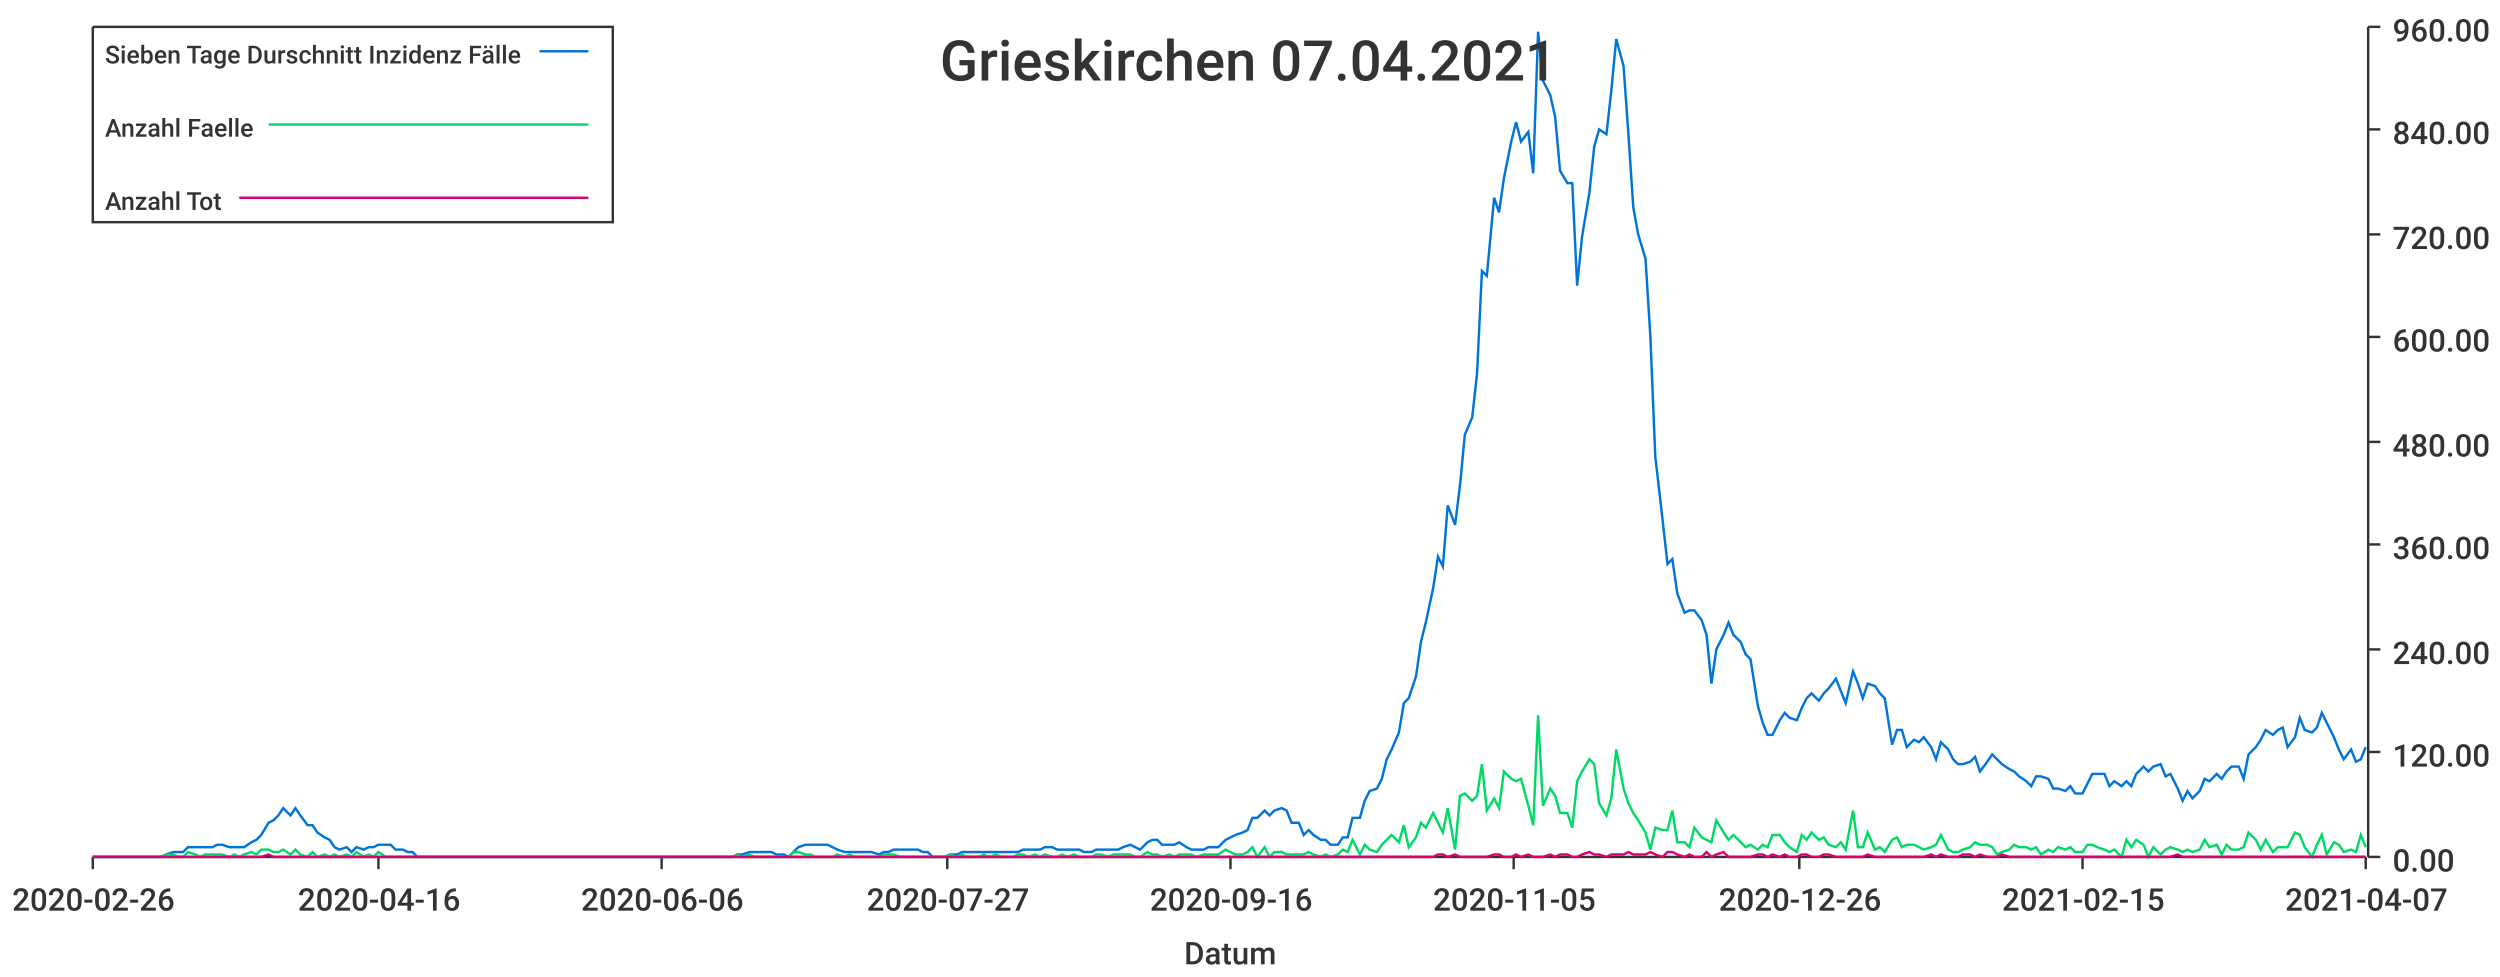
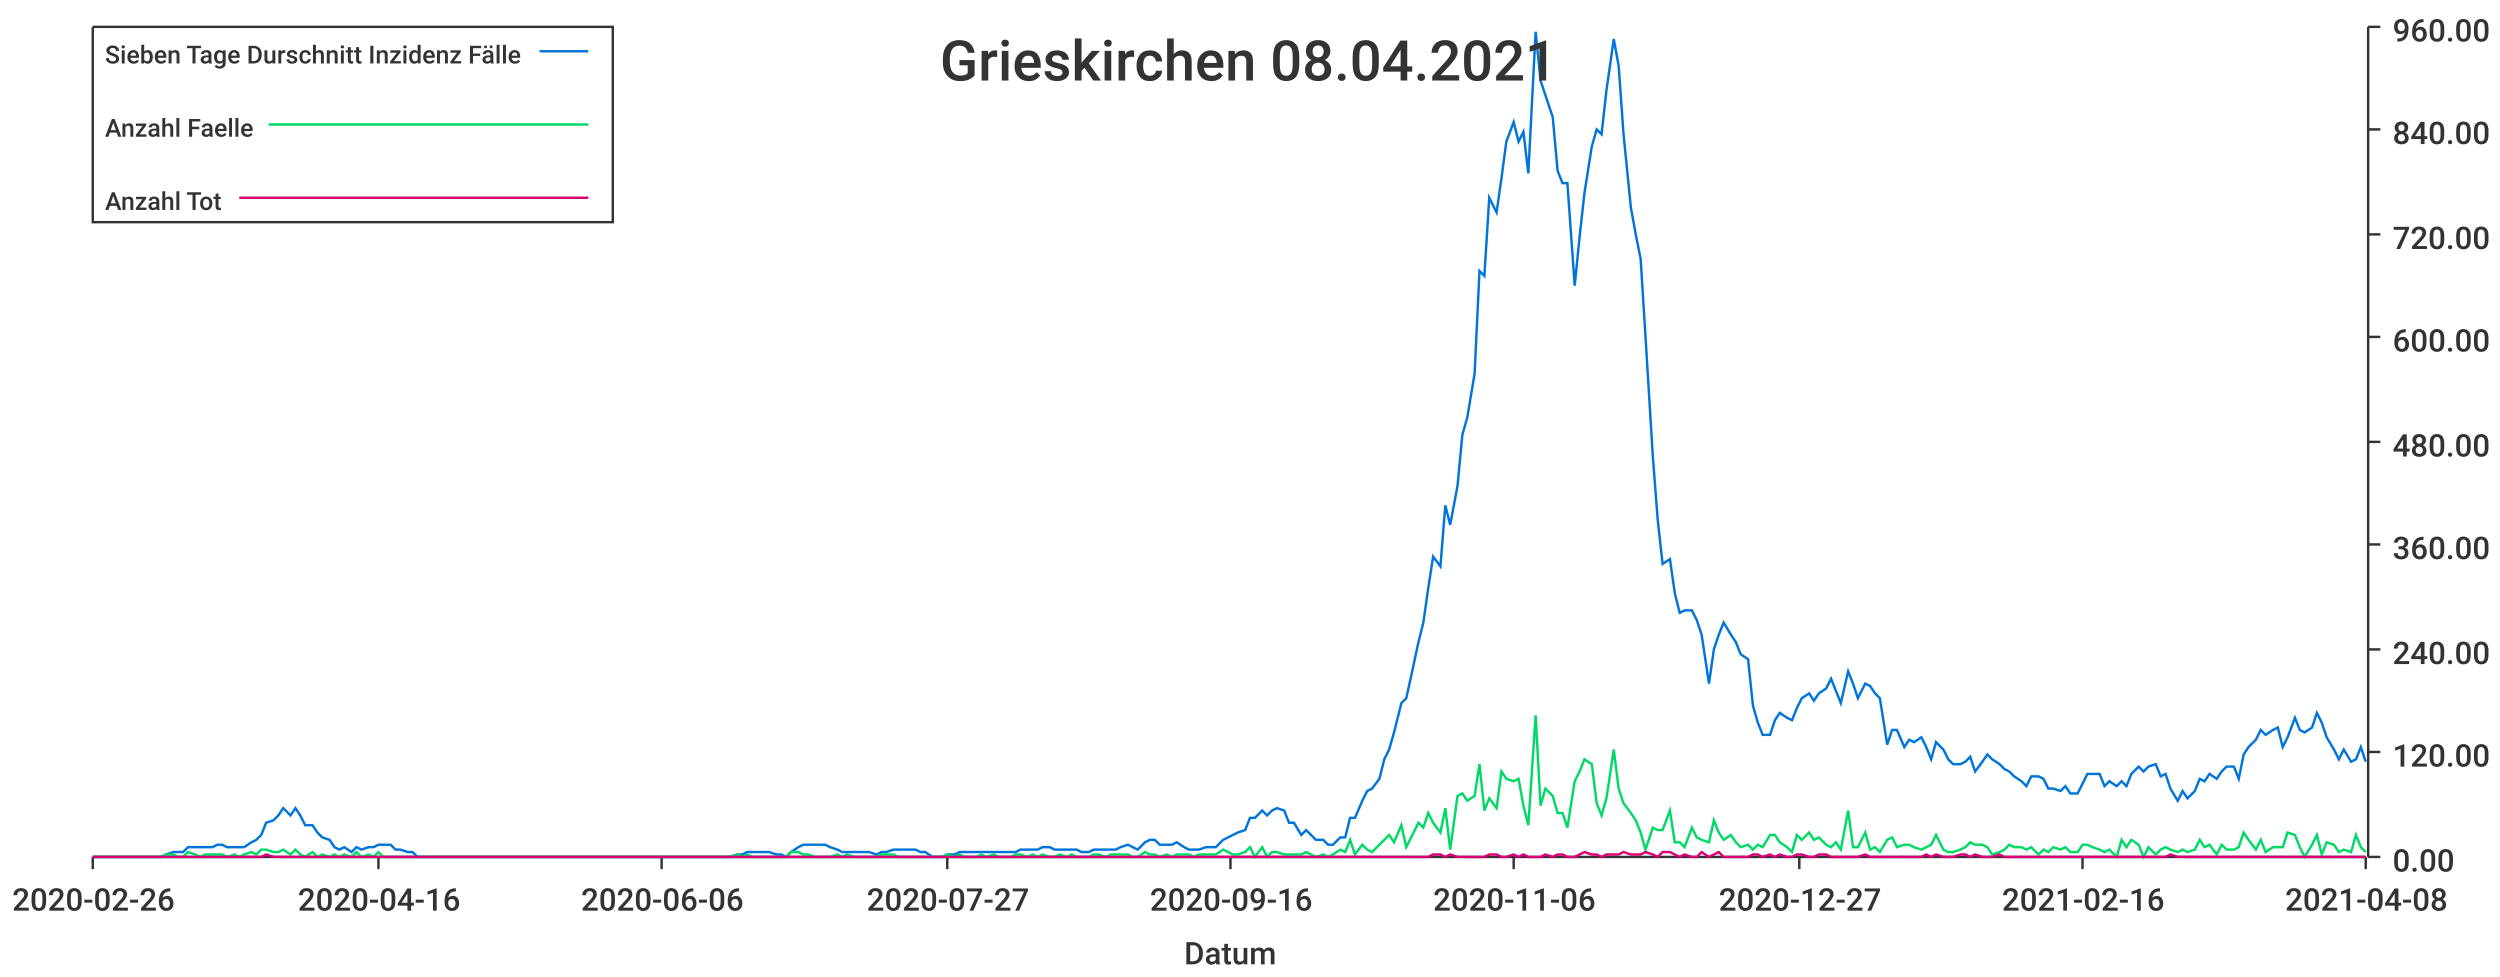
<svg xmlns="http://www.w3.org/2000/svg" width="1024" height="400">\n<path d="M 0 0 L 1024 0 L 1024 400 L 0 400 L 0 0" style="stroke-width:0;stroke:rgba(255,255,255,1.0);fill:rgba(255,255,255,1.0)" />
  <path d="M 38 11 L 969 11 L 969 351 L 38 351 L 38 11" style="stroke-width:0;stroke:rgba(255,255,255,1.0);fill:rgba(255,255,255,1.0)" />
  <path d="M 38 351 L 969 351" style="stroke-width:1;stroke:rgba(51,51,51,1.0);fill:none" />
  <path d="M 38 351 L 38 356" style="stroke-width:1;stroke:rgba(51,51,51,1.0);fill:none" />
  <text x="5" y="373" style="stroke-width:0;stroke:none;fill:rgba(51,51,51,1.0);font-size:12.8px;font-family:'Roboto Medium',sans-serif">2020-02-26</text>
  <path d="M 155 351 L 155 356" style="stroke-width:1;stroke:rgba(51,51,51,1.0);fill:none" />
  <text x="122" y="373" style="stroke-width:0;stroke:none;fill:rgba(51,51,51,1.0);font-size:12.8px;font-family:'Roboto Medium',sans-serif">2020-04-16</text>
  <path d="M 271 351 L 271 356" style="stroke-width:1;stroke:rgba(51,51,51,1.0);fill:none" />
  <text x="238" y="373" style="stroke-width:0;stroke:none;fill:rgba(51,51,51,1.0);font-size:12.8px;font-family:'Roboto Medium',sans-serif">2020-06-06</text>
  <path d="M 388 351 L 388 356" style="stroke-width:1;stroke:rgba(51,51,51,1.0);fill:none" />
  <text x="355" y="373" style="stroke-width:0;stroke:none;fill:rgba(51,51,51,1.0);font-size:12.8px;font-family:'Roboto Medium',sans-serif">2020-07-27</text>
  <path d="M 504 351 L 504 356" style="stroke-width:1;stroke:rgba(51,51,51,1.0);fill:none" />
  <text x="471" y="373" style="stroke-width:0;stroke:none;fill:rgba(51,51,51,1.0);font-size:12.8px;font-family:'Roboto Medium',sans-serif">2020-09-16</text>
  <path d="M 620 351 L 620 356" style="stroke-width:1;stroke:rgba(51,51,51,1.0);fill:none" />
-   <text x="587" y="373" style="stroke-width:0;stroke:none;fill:rgba(51,51,51,1.0);font-size:12.8px;font-family:'Roboto Medium',sans-serif">2020-11-05</text>
+   <text x="587" y="373" style="stroke-width:0;stroke:none;fill:rgba(51,51,51,1.0);font-size:12.8px;font-family:'Roboto Medium',sans-serif">2020-11-06</text>
  <path d="M 737 351 L 737 356" style="stroke-width:1;stroke:rgba(51,51,51,1.0);fill:none" />
-   <text x="704" y="373" style="stroke-width:0;stroke:none;fill:rgba(51,51,51,1.0);font-size:12.8px;font-family:'Roboto Medium',sans-serif">2020-12-26</text>
+   <text x="704" y="373" style="stroke-width:0;stroke:none;fill:rgba(51,51,51,1.0);font-size:12.8px;font-family:'Roboto Medium',sans-serif">2020-12-27</text>
  <path d="M 853 351 L 853 356" style="stroke-width:1;stroke:rgba(51,51,51,1.0);fill:none" />
-   <text x="820" y="373" style="stroke-width:0;stroke:none;fill:rgba(51,51,51,1.0);font-size:12.8px;font-family:'Roboto Medium',sans-serif">2021-02-15</text>
+   <text x="820" y="373" style="stroke-width:0;stroke:none;fill:rgba(51,51,51,1.0);font-size:12.8px;font-family:'Roboto Medium',sans-serif">2021-02-16</text>
  <path d="M 969 351 L 969 356" style="stroke-width:1;stroke:rgba(51,51,51,1.0);fill:none" />
-   <text x="936" y="373" style="stroke-width:0;stroke:none;fill:rgba(51,51,51,1.0);font-size:12.8px;font-family:'Roboto Medium',sans-serif">2021-04-07</text>
+   <text x="936" y="373" style="stroke-width:0;stroke:none;fill:rgba(51,51,51,1.0);font-size:12.8px;font-family:'Roboto Medium',sans-serif">2021-04-08</text>
  <text x="485" y="395" style="stroke-width:0;stroke:none;fill:rgba(51,51,51,1.0);font-size:12.8px;font-family:'Roboto Medium',sans-serif">Datum</text>
  <path d="M 970 351 L 970 11" style="stroke-width:1;stroke:rgba(51,51,51,1.0);fill:none" />
  <path d="M 970 351 L 975 351" style="stroke-width:1;stroke:rgba(51,51,51,1.0);fill:none" />
  <text x="980" y="357" style="stroke-width:0;stroke:none;fill:rgba(51,51,51,1.0);font-size:12.8px;font-family:'Roboto Medium',sans-serif">0.00</text>
  <path d="M 970 308 L 975 308" style="stroke-width:1;stroke:rgba(51,51,51,1.0);fill:none" />
  <text x="980" y="314" style="stroke-width:0;stroke:none;fill:rgba(51,51,51,1.0);font-size:12.8px;font-family:'Roboto Medium',sans-serif">120.00</text>
  <path d="M 970 266 L 975 266" style="stroke-width:1;stroke:rgba(51,51,51,1.0);fill:none" />
  <text x="980" y="272" style="stroke-width:0;stroke:none;fill:rgba(51,51,51,1.0);font-size:12.8px;font-family:'Roboto Medium',sans-serif">240.00</text>
  <path d="M 970 223 L 975 223" style="stroke-width:1;stroke:rgba(51,51,51,1.0);fill:none" />
  <text x="980" y="229" style="stroke-width:0;stroke:none;fill:rgba(51,51,51,1.0);font-size:12.8px;font-family:'Roboto Medium',sans-serif">360.00</text>
  <path d="M 970 181 L 975 181" style="stroke-width:1;stroke:rgba(51,51,51,1.0);fill:none" />
  <text x="980" y="187" style="stroke-width:0;stroke:none;fill:rgba(51,51,51,1.0);font-size:12.8px;font-family:'Roboto Medium',sans-serif">480.00</text>
  <path d="M 970 138 L 975 138" style="stroke-width:1;stroke:rgba(51,51,51,1.0);fill:none" />
  <text x="980" y="144" style="stroke-width:0;stroke:none;fill:rgba(51,51,51,1.0);font-size:12.8px;font-family:'Roboto Medium',sans-serif">600.00</text>
  <path d="M 970 96 L 975 96" style="stroke-width:1;stroke:rgba(51,51,51,1.0);fill:none" />
  <text x="980" y="102" style="stroke-width:0;stroke:none;fill:rgba(51,51,51,1.0);font-size:12.8px;font-family:'Roboto Medium',sans-serif">720.00</text>
  <path d="M 970 53 L 975 53" style="stroke-width:1;stroke:rgba(51,51,51,1.0);fill:none" />
  <text x="980" y="59" style="stroke-width:0;stroke:none;fill:rgba(51,51,51,1.0);font-size:12.8px;font-family:'Roboto Medium',sans-serif">840.00</text>
  <path d="M 970 11 L 975 11" style="stroke-width:1;stroke:rgba(51,51,51,1.0);fill:none" />
  <text x="980" y="17" style="stroke-width:0;stroke:none;fill:rgba(51,51,51,1.0);font-size:12.8px;font-family:'Roboto Medium',sans-serif">960.00</text>
-   <path d="M 38 351 L 41 351 L 43 351 L 45 351 L 48 351 L 50 351 L 52 351 L 55 351 L 57 351 L 59 351 L 61 351 L 64 351 L 66 351 L 68 350 L 71 349 L 73 349 L 75 349 L 77 347 L 80 347 L 82 347 L 84 347 L 87 347 L 89 346 L 91 346 L 94 347 L 96 347 L 98 347 L 100 347 L 103 345 L 105 344 L 107 342 L 110 337 L 112 336 L 114 334 L 116 331 L 119 334 L 121 331 L 123 334 L 126 338 L 128 338 L 130 341 L 133 343 L 135 344 L 137 347 L 139 348 L 142 347 L 144 349 L 146 347 L 149 348 L 151 347 L 153 347 L 155 346 L 158 346 L 160 346 L 162 348 L 165 348 L 167 349 L 169 349 L 171 351 L 174 351 L 176 351 L 178 351 L 181 351 L 183 351 L 185 351 L 188 351 L 190 351 L 192 351 L 194 351 L 197 351 L 199 351 L 201 351 L 204 351 L 206 351 L 208 351 L 210 351 L 213 351 L 215 351 L 217 351 L 220 351 L 222 351 L 224 351 L 227 351 L 229 351 L 231 351 L 233 351 L 236 351 L 238 351 L 240 351 L 243 351 L 245 351 L 247 351 L 249 351 L 252 351 L 254 351 L 256 351 L 259 351 L 261 351 L 263 351 L 266 351 L 268 351 L 270 351 L 272 351 L 275 351 L 277 351 L 279 351 L 282 351 L 284 351 L 286 351 L 288 351 L 291 351 L 293 351 L 295 351 L 298 351 L 300 351 L 302 350 L 304 350 L 307 349 L 309 349 L 311 349 L 314 349 L 316 349 L 318 350 L 321 350 L 323 351 L 325 349 L 327 347 L 330 346 L 332 346 L 334 346 L 337 346 L 339 346 L 341 347 L 343 348 L 346 349 L 348 349 L 350 349 L 353 349 L 355 349 L 357 349 L 360 350 L 362 349 L 364 349 L 366 348 L 369 348 L 371 348 L 373 348 L 376 348 L 378 349 L 380 349 L 382 351 L 385 351 L 387 351 L 389 350 L 392 350 L 394 349 L 396 349 L 399 349 L 401 349 L 403 349 L 405 349 L 408 349 L 410 349 L 412 349 L 415 349 L 417 349 L 419 348 L 421 348 L 424 348 L 426 348 L 428 347 L 431 347 L 433 348 L 435 348 L 437 348 L 440 348 L 442 348 L 444 349 L 447 349 L 449 348 L 451 348 L 454 348 L 456 348 L 458 348 L 460 347 L 463 346 L 465 347 L 467 348 L 470 345 L 472 344 L 474 344 L 476 346 L 479 346 L 481 346 L 483 345 L 486 347 L 488 348 L 490 348 L 493 348 L 495 347 L 497 347 L 499 347 L 502 344 L 504 343 L 506 342 L 509 341 L 511 340 L 513 335 L 515 335 L 518 332 L 520 334 L 522 332 L 525 331 L 527 332 L 529 337 L 532 337 L 534 342 L 536 340 L 538 342 L 541 344 L 543 344 L 545 346 L 548 346 L 550 343 L 552 343 L 554 335 L 557 335 L 559 328 L 561 324 L 564 323 L 566 319 L 568 311 L 570 307 L 573 300 L 575 288 L 577 286 L 580 277 L 582 263 L 584 255 L 587 241 L 589 228 L 591 232 L 593 207 L 596 215 L 598 199 L 600 178 L 603 171 L 605 153 L 607 111 L 609 113 L 612 81 L 614 87 L 616 73 L 619 58 L 621 50 L 623 58 L 626 54 L 628 71 L 630 13 L 632 33 L 635 39 L 637 48 L 639 70 L 642 75 L 644 75 L 646 117 L 648 97 L 651 79 L 653 60 L 655 53 L 658 55 L 660 37 L 662 16 L 665 27 L 667 55 L 669 85 L 671 96 L 674 106 L 676 138 L 678 187 L 681 213 L 683 231 L 685 229 L 687 243 L 690 251 L 692 250 L 694 250 L 697 254 L 699 260 L 701 280 L 703 266 L 706 260 L 708 255 L 710 260 L 713 263 L 715 268 L 717 270 L 720 289 L 722 296 L 724 301 L 726 301 L 729 295 L 731 292 L 733 294 L 736 295 L 738 290 L 740 286 L 742 284 L 745 287 L 747 284 L 749 282 L 752 278 L 754 283 L 756 288 L 759 275 L 761 280 L 763 286 L 765 280 L 768 281 L 770 284 L 772 286 L 775 305 L 777 299 L 779 299 L 781 306 L 784 303 L 786 304 L 788 302 L 791 306 L 793 311 L 795 304 L 798 307 L 800 311 L 802 313 L 804 313 L 807 312 L 809 310 L 811 316 L 814 312 L 816 309 L 818 311 L 820 313 L 823 315 L 825 316 L 827 318 L 830 320 L 832 322 L 834 318 L 836 318 L 839 319 L 841 323 L 843 323 L 846 324 L 848 322 L 850 325 L 853 325 L 855 321 L 857 317 L 859 317 L 862 317 L 864 322 L 866 320 L 869 322 L 871 320 L 873 322 L 875 317 L 878 314 L 880 316 L 882 314 L 885 313 L 887 318 L 889 317 L 892 323 L 894 328 L 896 324 L 898 327 L 901 324 L 903 319 L 905 320 L 908 317 L 910 319 L 912 316 L 914 314 L 917 314 L 919 319 L 921 309 L 924 306 L 926 303 L 928 299 L 931 301 L 933 299 L 935 298 L 937 306 L 940 302 L 942 294 L 944 299 L 947 300 L 949 298 L 951 292 L 953 296 L 956 302 L 958 307 L 960 311 L 963 307 L 965 312 L 967 311 L 969 306" style="stroke-width:1;stroke:rgba(0,116,217,1.0);fill:none" />
-   <path d="M 38 351 L 41 351 L 43 351 L 45 351 L 48 351 L 50 351 L 52 351 L 55 351 L 57 351 L 59 351 L 61 351 L 64 351 L 66 351 L 68 350 L 71 350 L 73 351 L 75 351 L 77 349 L 80 350 L 82 351 L 84 350 L 87 350 L 89 350 L 91 350 L 94 351 L 96 350 L 98 351 L 100 350 L 103 349 L 105 350 L 107 348 L 110 348 L 112 349 L 114 349 L 116 348 L 119 350 L 121 348 L 123 350 L 126 351 L 128 349 L 130 351 L 133 350 L 135 351 L 137 350 L 139 351 L 142 350 L 144 351 L 146 349 L 149 351 L 151 350 L 153 351 L 155 349 L 158 351 L 160 351 L 162 351 L 165 351 L 167 351 L 169 351 L 171 351 L 174 351 L 176 351 L 178 351 L 181 351 L 183 351 L 185 351 L 188 351 L 190 351 L 192 351 L 194 351 L 197 351 L 199 351 L 201 351 L 204 351 L 206 351 L 208 351 L 210 351 L 213 351 L 215 351 L 217 351 L 220 351 L 222 351 L 224 351 L 227 351 L 229 351 L 231 351 L 233 351 L 236 351 L 238 351 L 240 351 L 243 351 L 245 351 L 247 351 L 249 351 L 252 351 L 254 351 L 256 351 L 259 351 L 261 351 L 263 351 L 266 351 L 268 351 L 270 351 L 272 351 L 275 351 L 277 351 L 279 351 L 282 351 L 284 351 L 286 351 L 288 351 L 291 351 L 293 351 L 295 351 L 298 351 L 300 351 L 302 350 L 304 351 L 307 350 L 309 351 L 311 351 L 314 351 L 316 351 L 318 351 L 321 351 L 323 351 L 325 349 L 327 349 L 330 350 L 332 350 L 334 351 L 337 351 L 339 351 L 341 351 L 343 350 L 346 351 L 348 350 L 350 351 L 353 351 L 355 351 L 357 351 L 360 351 L 362 350 L 364 350 L 366 350 L 369 351 L 371 351 L 373 351 L 376 351 L 378 351 L 380 351 L 382 351 L 385 351 L 387 351 L 389 350 L 392 351 L 394 350 L 396 351 L 399 351 L 401 351 L 403 350 L 405 351 L 408 350 L 410 351 L 412 351 L 415 351 L 417 350 L 419 350 L 421 351 L 424 350 L 426 351 L 428 350 L 431 351 L 433 351 L 435 350 L 437 351 L 440 350 L 442 351 L 444 351 L 447 351 L 449 350 L 451 350 L 454 351 L 456 350 L 458 350 L 460 350 L 463 350 L 465 351 L 467 351 L 470 349 L 472 350 L 474 350 L 476 351 L 479 350 L 481 351 L 483 350 L 486 350 L 488 350 L 490 351 L 493 350 L 495 350 L 497 350 L 499 350 L 502 348 L 504 349 L 506 350 L 509 350 L 511 349 L 513 347 L 515 351 L 518 347 L 520 351 L 522 349 L 525 349 L 527 350 L 529 350 L 532 350 L 534 350 L 536 349 L 538 350 L 541 351 L 543 350 L 545 351 L 548 350 L 550 348 L 552 349 L 554 344 L 557 350 L 559 346 L 561 348 L 564 349 L 566 346 L 568 344 L 570 342 L 573 345 L 575 338 L 577 347 L 580 343 L 582 337 L 584 339 L 587 333 L 589 337 L 591 341 L 593 331 L 596 348 L 598 326 L 600 325 L 603 328 L 605 326 L 607 313 L 609 332 L 612 327 L 614 331 L 616 316 L 619 319 L 621 320 L 623 319 L 626 330 L 628 338 L 630 293 L 632 330 L 635 323 L 637 326 L 639 333 L 642 333 L 644 339 L 646 320 L 648 316 L 651 311 L 653 313 L 655 329 L 658 334 L 660 327 L 662 307 L 665 323 L 667 329 L 669 333 L 671 336 L 674 341 L 676 348 L 678 339 L 681 340 L 683 340 L 685 332 L 687 345 L 690 345 L 692 347 L 694 339 L 697 343 L 699 344 L 701 345 L 703 336 L 706 341 L 708 344 L 710 342 L 713 345 L 715 347 L 717 346 L 720 348 L 722 346 L 724 347 L 726 342 L 729 342 L 731 345 L 733 347 L 736 349 L 738 342 L 740 344 L 742 341 L 745 344 L 747 343 L 749 346 L 752 347 L 754 345 L 756 348 L 759 332 L 761 347 L 763 347 L 765 341 L 768 348 L 770 347 L 772 349 L 775 344 L 777 343 L 779 347 L 781 346 L 784 346 L 786 347 L 788 348 L 791 347 L 793 346 L 795 342 L 798 348 L 800 349 L 802 349 L 804 348 L 807 347 L 809 345 L 811 346 L 814 346 L 816 347 L 818 350 L 820 349 L 823 348 L 825 346 L 827 347 L 830 347 L 832 348 L 834 347 L 836 350 L 839 348 L 841 349 L 843 347 L 846 348 L 848 347 L 850 349 L 853 349 L 855 346 L 857 346 L 859 347 L 862 348 L 864 349 L 866 348 L 869 351 L 871 344 L 873 347 L 875 344 L 878 346 L 880 351 L 882 347 L 885 350 L 887 348 L 889 347 L 892 348 L 894 349 L 896 348 L 898 349 L 901 348 L 903 344 L 905 347 L 908 346 L 910 350 L 912 346 L 914 348 L 917 348 L 919 347 L 921 341 L 924 344 L 926 348 L 928 344 L 931 349 L 933 347 L 935 347 L 937 347 L 940 341 L 942 342 L 944 347 L 947 351 L 949 346 L 951 342 L 953 350 L 956 345 L 958 346 L 960 349 L 963 348 L 965 349 L 967 342 L 969 347" style="stroke-width:1;stroke:rgba(0,217,101,1.0);fill:none" />
-   <path d="M 38 351 L 41 351 L 43 351 L 45 351 L 48 351 L 50 351 L 52 351 L 55 351 L 57 351 L 59 351 L 61 351 L 64 351 L 66 351 L 68 351 L 71 351 L 73 351 L 75 351 L 77 351 L 80 351 L 82 351 L 84 351 L 87 351 L 89 351 L 91 351 L 94 351 L 96 351 L 98 351 L 100 351 L 103 351 L 105 351 L 107 351 L 110 350 L 112 351 L 114 351 L 116 351 L 119 351 L 121 351 L 123 351 L 126 351 L 128 351 L 130 351 L 133 351 L 135 351 L 137 351 L 139 351 L 142 351 L 144 351 L 146 351 L 149 351 L 151 351 L 153 351 L 155 351 L 158 351 L 160 351 L 162 351 L 165 351 L 167 351 L 169 351 L 171 351 L 174 351 L 176 351 L 178 351 L 181 351 L 183 351 L 185 351 L 188 351 L 190 351 L 192 351 L 194 351 L 197 351 L 199 351 L 201 351 L 204 351 L 206 351 L 208 351 L 210 351 L 213 351 L 215 351 L 217 351 L 220 351 L 222 351 L 224 351 L 227 351 L 229 351 L 231 351 L 233 351 L 236 351 L 238 351 L 240 351 L 243 351 L 245 351 L 247 351 L 249 351 L 252 351 L 254 351 L 256 351 L 259 351 L 261 351 L 263 351 L 266 351 L 268 351 L 270 351 L 272 351 L 275 351 L 277 351 L 279 351 L 282 351 L 284 351 L 286 351 L 288 351 L 291 351 L 293 351 L 295 351 L 298 351 L 300 351 L 302 351 L 304 351 L 307 351 L 309 351 L 311 351 L 314 351 L 316 351 L 318 351 L 321 351 L 323 351 L 325 351 L 327 351 L 330 351 L 332 351 L 334 351 L 337 351 L 339 351 L 341 351 L 343 351 L 346 351 L 348 351 L 350 351 L 353 351 L 355 351 L 357 351 L 360 351 L 362 351 L 364 351 L 366 351 L 369 351 L 371 351 L 373 351 L 376 351 L 378 351 L 380 351 L 382 351 L 385 351 L 387 351 L 389 351 L 392 351 L 394 351 L 396 351 L 399 351 L 401 351 L 403 351 L 405 351 L 408 351 L 410 351 L 412 351 L 415 351 L 417 351 L 419 351 L 421 351 L 424 351 L 426 351 L 428 351 L 431 351 L 433 351 L 435 351 L 437 351 L 440 351 L 442 351 L 444 351 L 447 351 L 449 351 L 451 351 L 454 351 L 456 351 L 458 351 L 460 351 L 463 351 L 465 351 L 467 351 L 470 351 L 472 351 L 474 351 L 476 351 L 479 351 L 481 351 L 483 351 L 486 351 L 488 351 L 490 351 L 493 351 L 495 351 L 497 351 L 499 351 L 502 351 L 504 351 L 506 351 L 509 351 L 511 351 L 513 351 L 515 351 L 518 351 L 520 351 L 522 351 L 525 351 L 527 351 L 529 351 L 532 351 L 534 351 L 536 351 L 538 351 L 541 351 L 543 351 L 545 351 L 548 351 L 550 351 L 552 351 L 554 351 L 557 351 L 559 351 L 561 351 L 564 351 L 566 351 L 568 351 L 570 351 L 573 351 L 575 351 L 577 351 L 580 351 L 582 351 L 584 351 L 587 351 L 589 350 L 591 350 L 593 351 L 596 350 L 598 351 L 600 351 L 603 351 L 605 351 L 607 351 L 609 351 L 612 350 L 614 350 L 616 351 L 619 351 L 621 350 L 623 351 L 626 350 L 628 351 L 630 351 L 632 351 L 635 350 L 637 351 L 639 350 L 642 350 L 644 351 L 646 351 L 648 350 L 651 349 L 653 350 L 655 350 L 658 351 L 660 350 L 662 350 L 665 350 L 667 349 L 669 350 L 671 350 L 674 350 L 676 349 L 678 350 L 681 351 L 683 349 L 685 349 L 687 350 L 690 351 L 692 350 L 694 351 L 697 351 L 699 349 L 701 351 L 703 350 L 706 349 L 708 351 L 710 351 L 713 351 L 715 351 L 717 351 L 720 350 L 722 350 L 724 351 L 726 350 L 729 351 L 731 350 L 733 351 L 736 351 L 738 350 L 740 350 L 742 351 L 745 351 L 747 350 L 749 350 L 752 351 L 754 351 L 756 351 L 759 351 L 761 351 L 763 351 L 765 350 L 768 351 L 770 351 L 772 351 L 775 351 L 777 351 L 779 351 L 781 351 L 784 351 L 786 351 L 788 351 L 791 350 L 793 351 L 795 350 L 798 351 L 800 351 L 802 351 L 804 350 L 807 350 L 809 351 L 811 350 L 814 351 L 816 351 L 818 351 L 820 350 L 823 351 L 825 351 L 827 351 L 830 351 L 832 351 L 834 351 L 836 351 L 839 351 L 841 351 L 843 351 L 846 351 L 848 351 L 850 351 L 853 351 L 855 351 L 857 351 L 859 351 L 862 351 L 864 351 L 866 351 L 869 351 L 871 351 L 873 351 L 875 351 L 878 351 L 880 351 L 882 351 L 885 351 L 887 351 L 889 351 L 892 350 L 894 351 L 896 351 L 898 351 L 901 351 L 903 351 L 905 351 L 908 351 L 910 351 L 912 351 L 914 351 L 917 351 L 919 351 L 921 351 L 924 351 L 926 351 L 928 351 L 931 351 L 933 351 L 935 351 L 937 351 L 940 351 L 942 351 L 944 351 L 947 351 L 949 351 L 951 351 L 953 351 L 956 351 L 958 351 L 960 351 L 963 351 L 965 351 L 967 351 L 969 351" style="stroke-width:1;stroke:rgba(217,0,116,1.0);fill:none" />
-   <text x="385" y="33" style="stroke-width:0;stroke:none;fill:rgba(51,51,51,1.0);font-size:23.0px;font-family:'Roboto Medium',sans-serif">Grieskirchen 07.04.2021</text>
+   <path d="M 38 351 L 41 351 L 43 351 L 45 351 L 48 351 L 50 351 L 52 351 L 55 351 L 57 351 L 59 351 L 61 351 L 64 351 L 66 351 L 68 350 L 71 349 L 73 349 L 75 349 L 77 347 L 80 347 L 82 347 L 84 347 L 87 347 L 89 346 L 91 346 L 93 347 L 96 347 L 98 347 L 100 347 L 103 345 L 105 344 L 107 342 L 109 337 L 112 336 L 114 334 L 116 331 L 119 334 L 121 331 L 123 334 L 125 338 L 128 338 L 130 341 L 132 343 L 135 344 L 137 347 L 139 348 L 141 347 L 144 349 L 146 347 L 148 348 L 151 347 L 153 347 L 155 346 L 157 346 L 160 346 L 162 348 L 164 348 L 167 349 L 169 349 L 171 351 L 173 351 L 176 351 L 178 351 L 180 351 L 183 351 L 185 351 L 187 351 L 189 351 L 192 351 L 194 351 L 196 351 L 199 351 L 201 351 L 203 351 L 205 351 L 208 351 L 210 351 L 212 351 L 215 351 L 217 351 L 219 351 L 221 351 L 224 351 L 226 351 L 228 351 L 231 351 L 233 351 L 235 351 L 238 351 L 240 351 L 242 351 L 244 351 L 247 351 L 249 351 L 251 351 L 254 351 L 256 351 L 258 351 L 260 351 L 263 351 L 265 351 L 267 351 L 270 351 L 272 351 L 274 351 L 276 351 L 279 351 L 281 351 L 283 351 L 286 351 L 288 351 L 290 351 L 292 351 L 295 351 L 297 351 L 299 351 L 302 350 L 304 350 L 306 349 L 308 349 L 311 349 L 313 349 L 315 349 L 318 350 L 320 350 L 322 351 L 324 349 L 327 347 L 329 346 L 331 346 L 334 346 L 336 346 L 338 346 L 340 347 L 343 348 L 345 349 L 347 349 L 350 349 L 352 349 L 354 349 L 356 349 L 359 350 L 361 349 L 363 349 L 366 348 L 368 348 L 370 348 L 372 348 L 375 348 L 377 349 L 379 349 L 382 351 L 384 351 L 386 351 L 388 350 L 391 350 L 393 349 L 395 349 L 398 349 L 400 349 L 402 349 L 404 349 L 407 349 L 409 349 L 411 349 L 414 349 L 416 349 L 418 348 L 421 348 L 423 348 L 425 348 L 427 347 L 430 347 L 432 348 L 434 348 L 437 348 L 439 348 L 441 348 L 443 349 L 446 349 L 448 348 L 450 348 L 453 348 L 455 348 L 457 348 L 459 347 L 462 346 L 464 347 L 466 348 L 469 345 L 471 344 L 473 344 L 475 346 L 478 346 L 480 346 L 482 345 L 485 347 L 487 348 L 489 348 L 491 348 L 494 347 L 496 347 L 498 347 L 501 344 L 503 343 L 505 342 L 507 341 L 510 340 L 512 335 L 514 335 L 517 332 L 519 334 L 521 332 L 523 331 L 526 332 L 528 337 L 530 337 L 533 342 L 535 340 L 537 342 L 539 344 L 542 344 L 544 346 L 546 346 L 549 343 L 551 343 L 553 335 L 555 335 L 558 328 L 560 324 L 562 323 L 565 319 L 567 311 L 569 307 L 571 300 L 574 288 L 576 286 L 578 277 L 581 263 L 583 255 L 585 241 L 587 228 L 590 232 L 592 207 L 594 215 L 597 199 L 599 178 L 601 171 L 604 153 L 606 111 L 608 113 L 610 81 L 613 87 L 615 73 L 617 58 L 620 50 L 622 58 L 624 54 L 626 71 L 629 13 L 631 33 L 633 39 L 636 48 L 638 70 L 640 75 L 642 75 L 645 117 L 647 97 L 649 79 L 652 60 L 654 53 L 656 55 L 658 37 L 661 16 L 663 27 L 665 55 L 668 85 L 670 96 L 672 106 L 674 138 L 677 187 L 679 213 L 681 231 L 684 229 L 686 243 L 688 251 L 690 250 L 693 250 L 695 254 L 697 260 L 700 280 L 702 266 L 704 260 L 706 255 L 709 260 L 711 263 L 713 268 L 716 270 L 718 289 L 720 296 L 722 301 L 725 301 L 727 295 L 729 292 L 732 294 L 734 295 L 736 290 L 738 286 L 741 284 L 743 287 L 745 284 L 748 282 L 750 278 L 752 283 L 754 288 L 757 275 L 759 280 L 761 286 L 764 280 L 766 281 L 768 284 L 770 286 L 773 305 L 775 299 L 777 299 L 780 306 L 782 303 L 784 304 L 787 302 L 789 306 L 791 311 L 793 304 L 796 307 L 798 311 L 800 313 L 803 313 L 805 312 L 807 310 L 809 316 L 812 312 L 814 309 L 816 311 L 819 313 L 821 315 L 823 316 L 825 318 L 828 320 L 830 322 L 832 318 L 835 318 L 837 319 L 839 323 L 841 323 L 844 324 L 846 322 L 848 325 L 851 325 L 853 321 L 855 317 L 857 317 L 860 317 L 862 322 L 864 320 L 867 322 L 869 320 L 871 322 L 873 317 L 876 314 L 878 316 L 880 314 L 883 313 L 885 318 L 887 317 L 889 323 L 892 328 L 894 324 L 896 327 L 899 324 L 901 319 L 903 320 L 905 317 L 908 319 L 910 316 L 912 314 L 915 314 L 917 319 L 919 309 L 921 306 L 924 303 L 926 299 L 928 301 L 931 299 L 933 298 L 935 306 L 937 302 L 940 294 L 942 299 L 944 300 L 947 298 L 949 292 L 951 296 L 953 302 L 956 307 L 958 311 L 960 307 L 963 312 L 965 311 L 967 306 L 969 312" style="stroke-width:1;stroke:rgba(0,116,217,1.0);fill:none" />
+   <path d="M 38 351 L 41 351 L 43 351 L 45 351 L 48 351 L 50 351 L 52 351 L 55 351 L 57 351 L 59 351 L 61 351 L 64 351 L 66 351 L 68 350 L 71 350 L 73 351 L 75 351 L 77 349 L 80 350 L 82 351 L 84 350 L 87 350 L 89 350 L 91 350 L 93 351 L 96 350 L 98 351 L 100 350 L 103 349 L 105 350 L 107 348 L 109 348 L 112 349 L 114 349 L 116 348 L 119 350 L 121 348 L 123 350 L 125 351 L 128 349 L 130 351 L 132 350 L 135 351 L 137 350 L 139 351 L 141 350 L 144 351 L 146 349 L 148 351 L 151 350 L 153 351 L 155 349 L 157 351 L 160 351 L 162 351 L 164 351 L 167 351 L 169 351 L 171 351 L 173 351 L 176 351 L 178 351 L 180 351 L 183 351 L 185 351 L 187 351 L 189 351 L 192 351 L 194 351 L 196 351 L 199 351 L 201 351 L 203 351 L 205 351 L 208 351 L 210 351 L 212 351 L 215 351 L 217 351 L 219 351 L 221 351 L 224 351 L 226 351 L 228 351 L 231 351 L 233 351 L 235 351 L 238 351 L 240 351 L 242 351 L 244 351 L 247 351 L 249 351 L 251 351 L 254 351 L 256 351 L 258 351 L 260 351 L 263 351 L 265 351 L 267 351 L 270 351 L 272 351 L 274 351 L 276 351 L 279 351 L 281 351 L 283 351 L 286 351 L 288 351 L 290 351 L 292 351 L 295 351 L 297 351 L 299 351 L 302 350 L 304 351 L 306 350 L 308 351 L 311 351 L 313 351 L 315 351 L 318 351 L 320 351 L 322 351 L 324 349 L 327 349 L 329 350 L 331 350 L 334 351 L 336 351 L 338 351 L 340 351 L 343 350 L 345 351 L 347 350 L 350 351 L 352 351 L 354 351 L 356 351 L 359 351 L 361 350 L 363 350 L 366 350 L 368 351 L 370 351 L 372 351 L 375 351 L 377 351 L 379 351 L 382 351 L 384 351 L 386 351 L 388 350 L 391 351 L 393 350 L 395 351 L 398 351 L 400 351 L 402 350 L 404 351 L 407 350 L 409 351 L 411 351 L 414 351 L 416 350 L 418 350 L 421 351 L 423 350 L 425 351 L 427 350 L 430 351 L 432 351 L 434 350 L 437 351 L 439 350 L 441 351 L 443 351 L 446 351 L 448 350 L 450 350 L 453 351 L 455 350 L 457 350 L 459 350 L 462 350 L 464 351 L 466 351 L 469 349 L 471 350 L 473 350 L 475 351 L 478 350 L 480 351 L 482 350 L 485 350 L 487 350 L 489 351 L 491 350 L 494 350 L 496 350 L 498 350 L 501 348 L 503 349 L 505 350 L 507 350 L 510 349 L 512 347 L 514 351 L 517 347 L 519 351 L 521 349 L 523 349 L 526 350 L 528 350 L 530 350 L 533 350 L 535 349 L 537 350 L 539 351 L 542 350 L 544 351 L 546 350 L 549 348 L 551 349 L 553 344 L 555 350 L 558 346 L 560 348 L 562 349 L 565 346 L 567 344 L 569 342 L 571 345 L 574 338 L 576 347 L 578 343 L 581 337 L 583 339 L 585 333 L 587 337 L 590 341 L 592 331 L 594 348 L 597 326 L 599 325 L 601 328 L 604 326 L 606 313 L 608 332 L 610 327 L 613 331 L 615 316 L 617 319 L 620 320 L 622 319 L 624 330 L 626 338 L 629 293 L 631 330 L 633 323 L 636 326 L 638 333 L 640 333 L 642 339 L 645 320 L 647 316 L 649 311 L 652 313 L 654 329 L 656 334 L 658 327 L 661 307 L 663 323 L 665 329 L 668 333 L 670 336 L 672 341 L 674 348 L 677 339 L 679 340 L 681 340 L 684 332 L 686 345 L 688 345 L 690 347 L 693 339 L 695 343 L 697 344 L 700 345 L 702 336 L 704 341 L 706 344 L 709 342 L 711 345 L 713 347 L 716 346 L 718 348 L 720 346 L 722 347 L 725 342 L 727 342 L 729 345 L 732 347 L 734 349 L 736 342 L 738 344 L 741 341 L 743 344 L 745 343 L 748 346 L 750 347 L 752 345 L 754 348 L 757 332 L 759 347 L 761 347 L 764 341 L 766 348 L 768 347 L 770 349 L 773 344 L 775 343 L 777 347 L 780 346 L 782 346 L 784 347 L 787 348 L 789 347 L 791 346 L 793 342 L 796 348 L 798 349 L 800 349 L 803 348 L 805 347 L 807 345 L 809 346 L 812 346 L 814 347 L 816 350 L 819 349 L 821 348 L 823 346 L 825 347 L 828 347 L 830 348 L 832 347 L 835 350 L 837 348 L 839 349 L 841 347 L 844 348 L 846 347 L 848 349 L 851 349 L 853 346 L 855 346 L 857 347 L 860 348 L 862 349 L 864 348 L 867 351 L 869 344 L 871 347 L 873 344 L 876 346 L 878 351 L 880 347 L 883 350 L 885 348 L 887 347 L 889 348 L 892 349 L 894 348 L 896 349 L 899 348 L 901 344 L 903 347 L 905 346 L 908 350 L 910 346 L 912 348 L 915 348 L 917 347 L 919 341 L 921 344 L 924 348 L 926 344 L 928 349 L 931 347 L 933 347 L 935 347 L 937 341 L 940 342 L 942 347 L 944 351 L 947 346 L 949 342 L 951 350 L 953 345 L 956 346 L 958 349 L 960 348 L 963 349 L 965 342 L 967 347 L 969 349" style="stroke-width:1;stroke:rgba(0,217,101,1.0);fill:none" />
+   <path d="M 38 351 L 41 351 L 43 351 L 45 351 L 48 351 L 50 351 L 52 351 L 55 351 L 57 351 L 59 351 L 61 351 L 64 351 L 66 351 L 68 351 L 71 351 L 73 351 L 75 351 L 77 351 L 80 351 L 82 351 L 84 351 L 87 351 L 89 351 L 91 351 L 93 351 L 96 351 L 98 351 L 100 351 L 103 351 L 105 351 L 107 351 L 109 350 L 112 351 L 114 351 L 116 351 L 119 351 L 121 351 L 123 351 L 125 351 L 128 351 L 130 351 L 132 351 L 135 351 L 137 351 L 139 351 L 141 351 L 144 351 L 146 351 L 148 351 L 151 351 L 153 351 L 155 351 L 157 351 L 160 351 L 162 351 L 164 351 L 167 351 L 169 351 L 171 351 L 173 351 L 176 351 L 178 351 L 180 351 L 183 351 L 185 351 L 187 351 L 189 351 L 192 351 L 194 351 L 196 351 L 199 351 L 201 351 L 203 351 L 205 351 L 208 351 L 210 351 L 212 351 L 215 351 L 217 351 L 219 351 L 221 351 L 224 351 L 226 351 L 228 351 L 231 351 L 233 351 L 235 351 L 238 351 L 240 351 L 242 351 L 244 351 L 247 351 L 249 351 L 251 351 L 254 351 L 256 351 L 258 351 L 260 351 L 263 351 L 265 351 L 267 351 L 270 351 L 272 351 L 274 351 L 276 351 L 279 351 L 281 351 L 283 351 L 286 351 L 288 351 L 290 351 L 292 351 L 295 351 L 297 351 L 299 351 L 302 351 L 304 351 L 306 351 L 308 351 L 311 351 L 313 351 L 315 351 L 318 351 L 320 351 L 322 351 L 324 351 L 327 351 L 329 351 L 331 351 L 334 351 L 336 351 L 338 351 L 340 351 L 343 351 L 345 351 L 347 351 L 350 351 L 352 351 L 354 351 L 356 351 L 359 351 L 361 351 L 363 351 L 366 351 L 368 351 L 370 351 L 372 351 L 375 351 L 377 351 L 379 351 L 382 351 L 384 351 L 386 351 L 388 351 L 391 351 L 393 351 L 395 351 L 398 351 L 400 351 L 402 351 L 404 351 L 407 351 L 409 351 L 411 351 L 414 351 L 416 351 L 418 351 L 421 351 L 423 351 L 425 351 L 427 351 L 430 351 L 432 351 L 434 351 L 437 351 L 439 351 L 441 351 L 443 351 L 446 351 L 448 351 L 450 351 L 453 351 L 455 351 L 457 351 L 459 351 L 462 351 L 464 351 L 466 351 L 469 351 L 471 351 L 473 351 L 475 351 L 478 351 L 480 351 L 482 351 L 485 351 L 487 351 L 489 351 L 491 351 L 494 351 L 496 351 L 498 351 L 501 351 L 503 351 L 505 351 L 507 351 L 510 351 L 512 351 L 514 351 L 517 351 L 519 351 L 521 351 L 523 351 L 526 351 L 528 351 L 530 351 L 533 351 L 535 351 L 537 351 L 539 351 L 542 351 L 544 351 L 546 351 L 549 351 L 551 351 L 553 351 L 555 351 L 558 351 L 560 351 L 562 351 L 565 351 L 567 351 L 569 351 L 571 351 L 574 351 L 576 351 L 578 351 L 581 351 L 583 351 L 585 351 L 587 350 L 590 350 L 592 351 L 594 350 L 597 351 L 599 351 L 601 351 L 604 351 L 606 351 L 608 351 L 610 350 L 613 350 L 615 351 L 617 351 L 620 350 L 622 351 L 624 350 L 626 351 L 629 351 L 631 351 L 633 350 L 636 351 L 638 350 L 640 350 L 642 351 L 645 351 L 647 350 L 649 349 L 652 350 L 654 350 L 656 351 L 658 350 L 661 350 L 663 350 L 665 349 L 668 350 L 670 350 L 672 350 L 674 349 L 677 350 L 679 351 L 681 349 L 684 349 L 686 350 L 688 351 L 690 350 L 693 351 L 695 351 L 697 349 L 700 351 L 702 350 L 704 349 L 706 351 L 709 351 L 711 351 L 713 351 L 716 351 L 718 350 L 720 350 L 722 351 L 725 350 L 727 351 L 729 350 L 732 351 L 734 351 L 736 350 L 738 350 L 741 351 L 743 351 L 745 350 L 748 350 L 750 351 L 752 351 L 754 351 L 757 351 L 759 351 L 761 351 L 764 350 L 766 351 L 768 351 L 770 351 L 773 351 L 775 351 L 777 351 L 780 351 L 782 351 L 784 351 L 787 351 L 789 350 L 791 351 L 793 350 L 796 351 L 798 351 L 800 351 L 803 350 L 805 350 L 807 351 L 809 350 L 812 351 L 814 351 L 816 351 L 819 350 L 821 351 L 823 351 L 825 351 L 828 351 L 830 351 L 832 351 L 835 351 L 837 351 L 839 351 L 841 351 L 844 351 L 846 351 L 848 351 L 851 351 L 853 351 L 855 351 L 857 351 L 860 351 L 862 351 L 864 351 L 867 351 L 869 351 L 871 351 L 873 351 L 876 351 L 878 351 L 880 351 L 883 351 L 885 351 L 887 351 L 889 350 L 892 351 L 894 351 L 896 351 L 899 351 L 901 351 L 903 351 L 905 351 L 908 351 L 910 351 L 912 351 L 915 351 L 917 351 L 919 351 L 921 351 L 924 351 L 926 351 L 928 351 L 931 351 L 933 351 L 935 351 L 937 351 L 940 351 L 942 351 L 944 351 L 947 351 L 949 351 L 951 351 L 953 351 L 956 351 L 958 351 L 960 351 L 963 351 L 965 351 L 967 351 L 969 351" style="stroke-width:1;stroke:rgba(217,0,116,1.0);fill:none" />
+   <text x="385" y="33" style="stroke-width:0;stroke:none;fill:rgba(51,51,51,1.0);font-size:23.0px;font-family:'Roboto Medium',sans-serif">Grieskirchen 08.04.2021</text>
  <path d="M 38 11 L 251 11 L 251 91 L 38 91 L 38 11" style="stroke-width:1;stroke:rgba(51,51,51,1.0);fill:rgba(255,255,255,1.0)" />
  <text x="43" y="26" style="stroke-width:0;stroke:none;fill:rgba(51,51,51,1.0);font-size:10.2px;font-family:'Roboto Medium',sans-serif">Sieben Tage Durschnitt Inzidenz Fälle</text>
  <path d="M 221 21 L 241 21" style="stroke-width:1;stroke:rgba(0,116,217,1.0);fill:none" />
  <text x="43" y="56" style="stroke-width:0;stroke:none;fill:rgba(51,51,51,1.0);font-size:10.2px;font-family:'Roboto Medium',sans-serif">Anzahl Faelle</text>
  <path d="M 110 51 L 241 51" style="stroke-width:1;stroke:rgba(0,217,101,1.0);fill:none" />
  <text x="43" y="86" style="stroke-width:0;stroke:none;fill:rgba(51,51,51,1.0);font-size:10.2px;font-family:'Roboto Medium',sans-serif">Anzahl Tot</text>
  <path d="M 98 81 L 241 81" style="stroke-width:1;stroke:rgba(217,0,116,1.0);fill:none" />
</svg>
